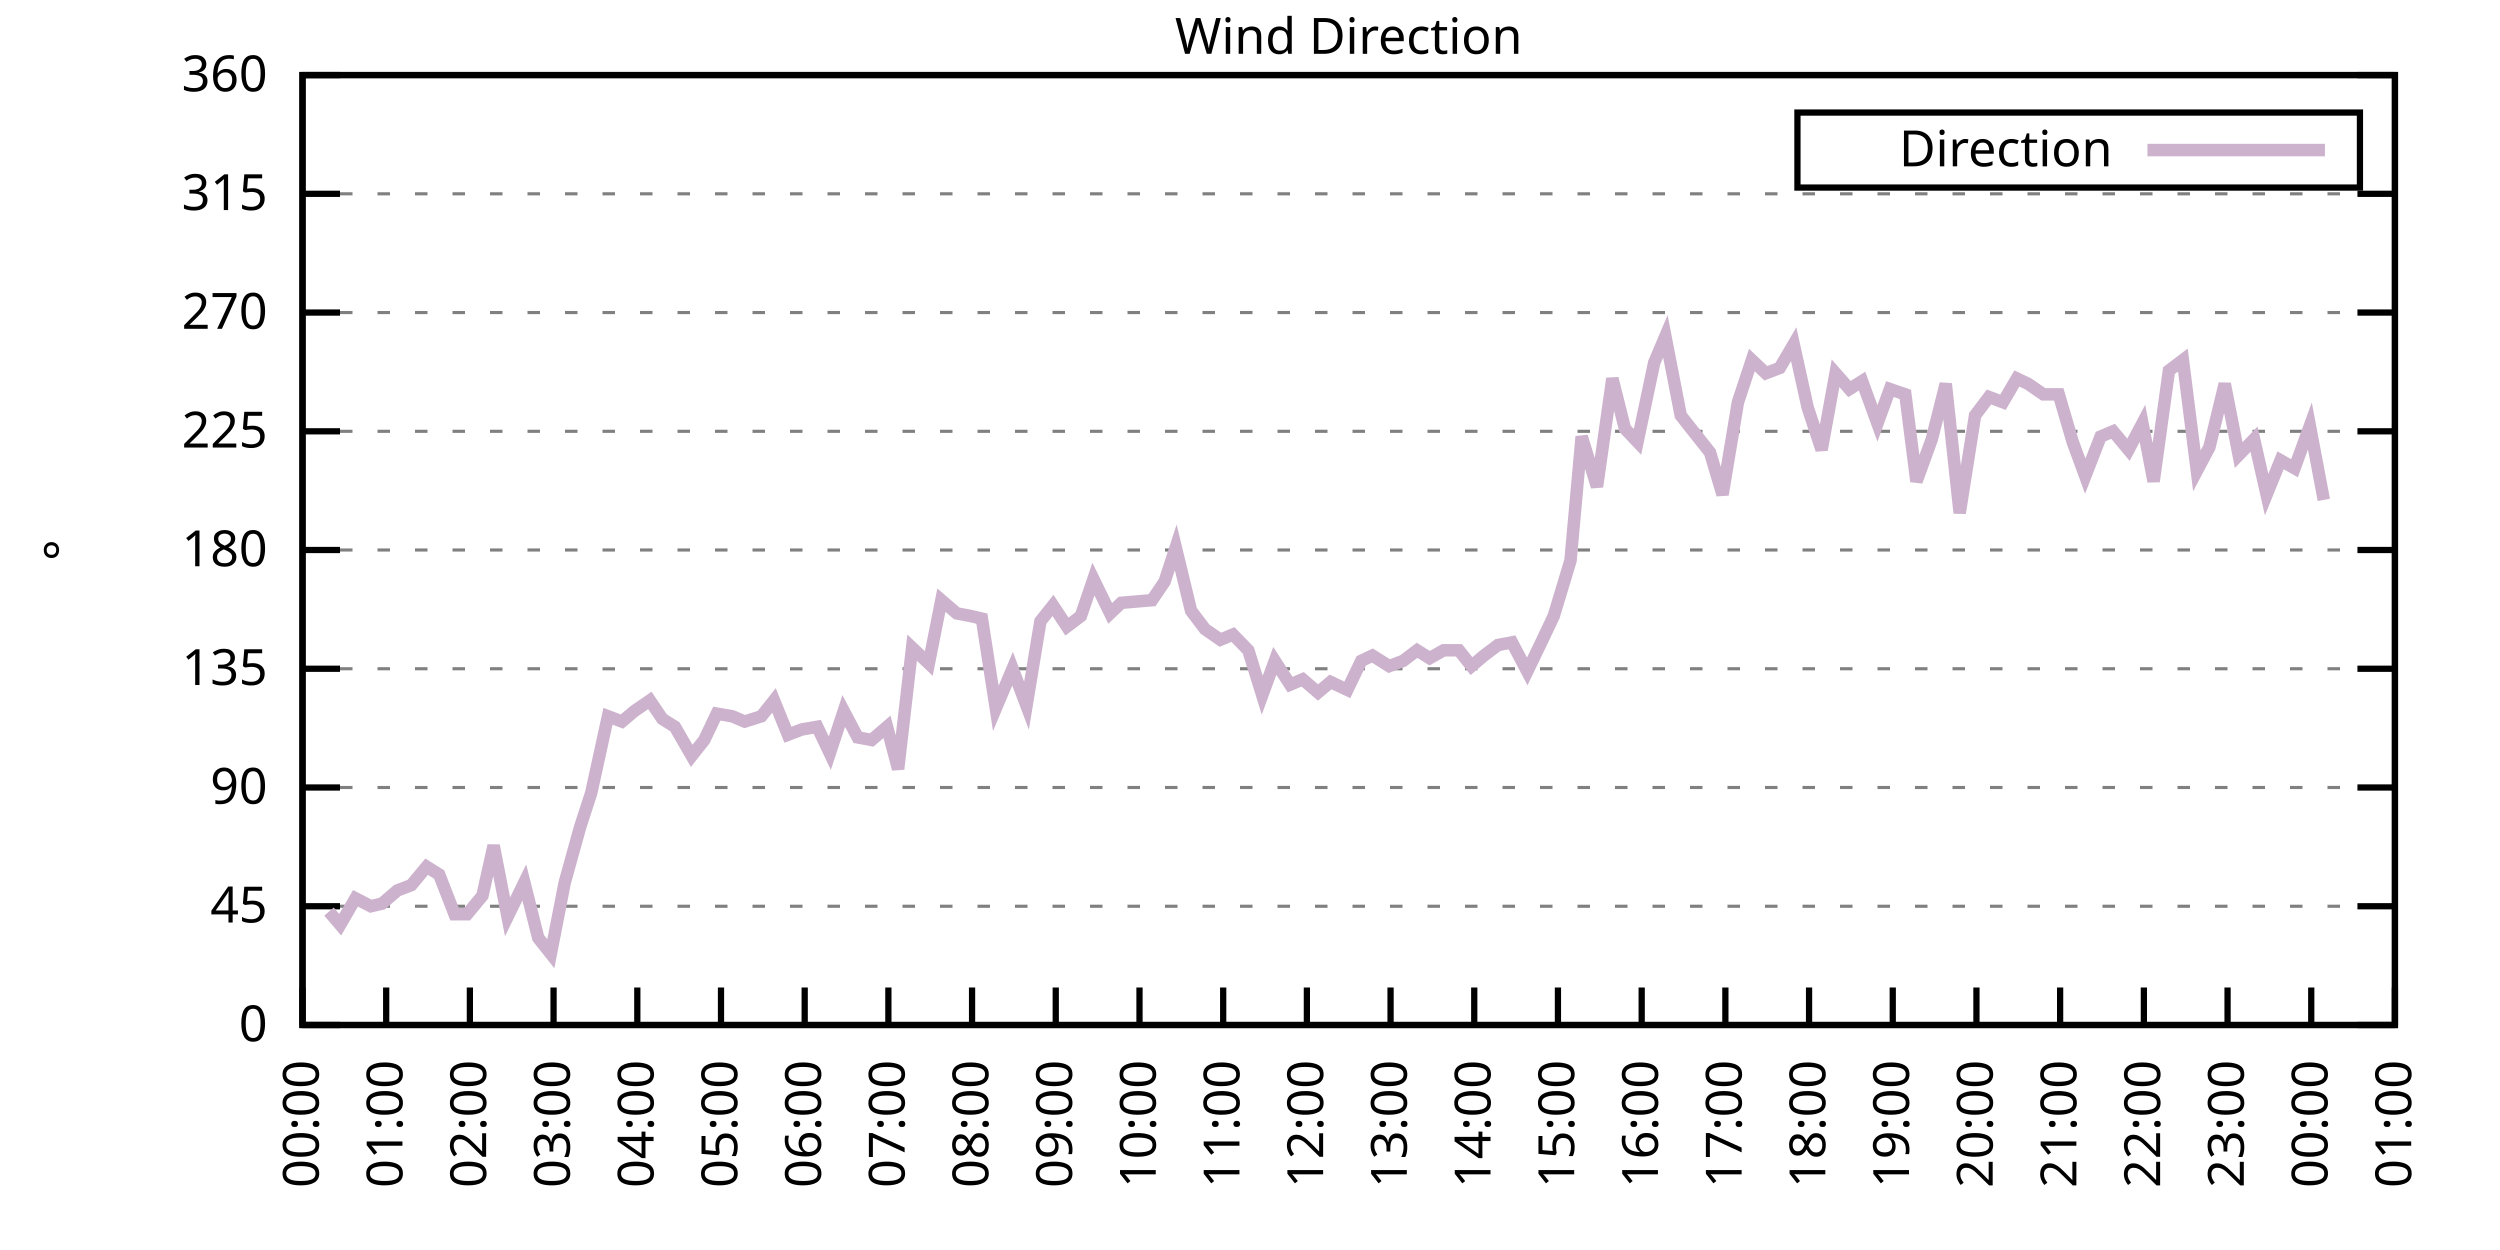
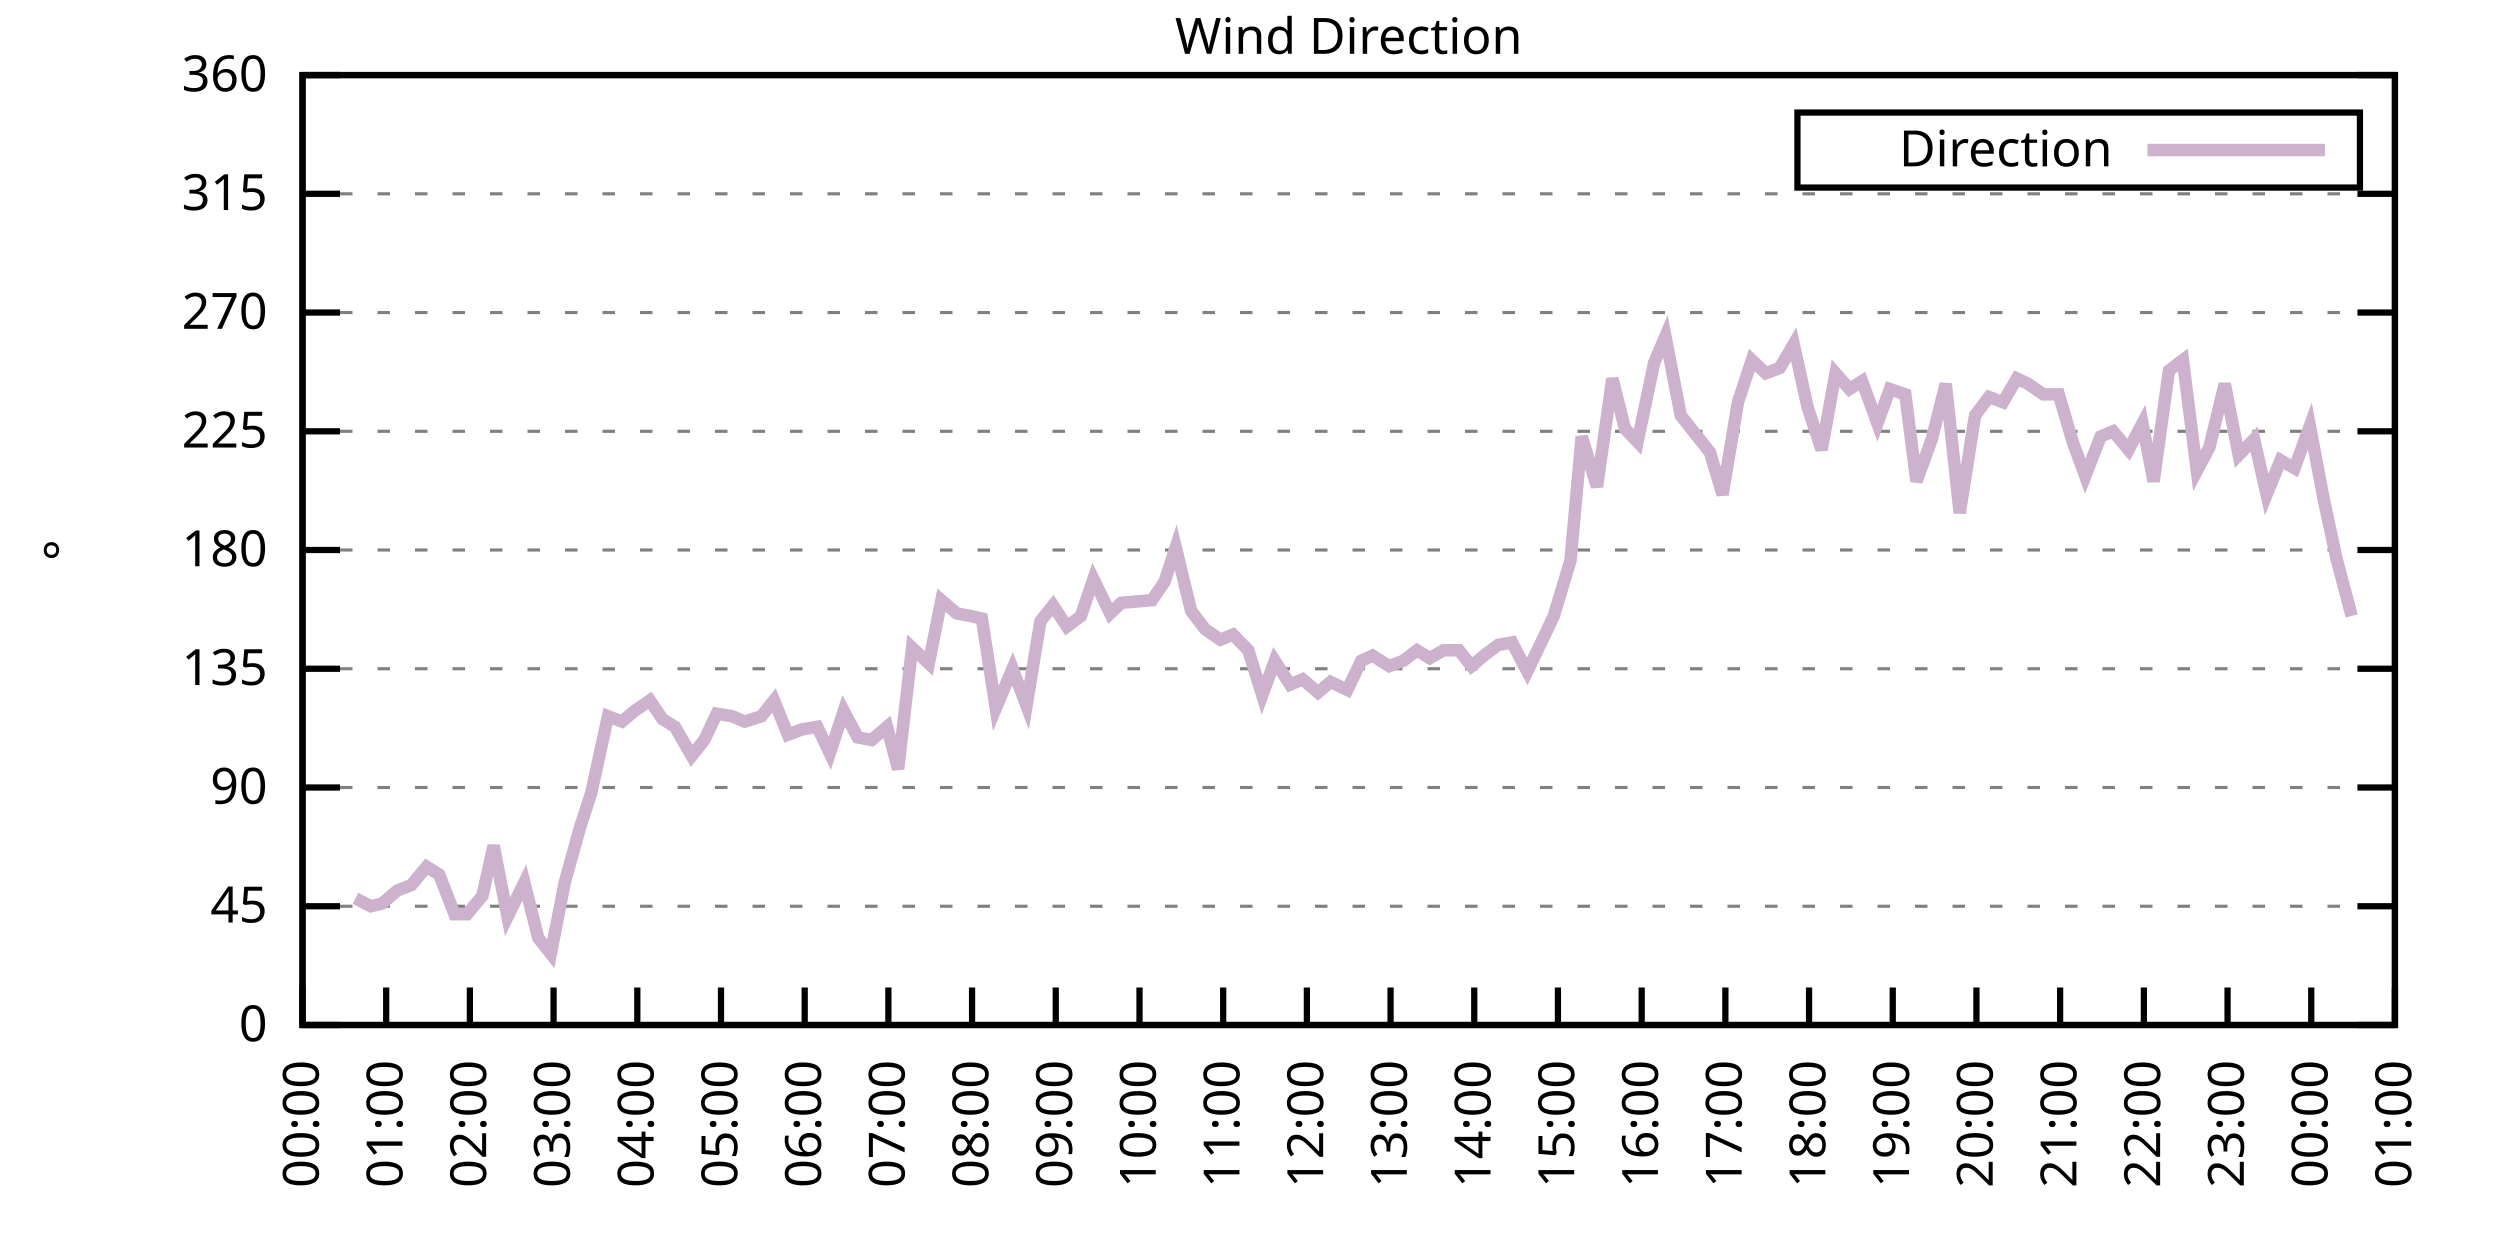
<svg xmlns="http://www.w3.org/2000/svg" xmlns:xlink="http://www.w3.org/1999/xlink" width="400" height="200" viewBox="0 0 400 200">
  <g id="gnuplot_canvas">
    <rect x="0" y="0" width="400" height="200" fill="none" />
    <defs>
      <circle id="gpDot" r="0.5" stroke-width="0.5" stroke="currentColor" />
      <path id="gpPt0" stroke-width="0.333" stroke="currentColor" d="M-1,0 h2 M0,-1 v2" />
      <path id="gpPt1" stroke-width="0.333" stroke="currentColor" d="M-1,-1 L1,1 M1,-1 L-1,1" />
      <path id="gpPt2" stroke-width="0.333" stroke="currentColor" d="M-1,0 L1,0 M0,-1 L0,1 M-1,-1 L1,1 M-1,1 L1,-1" />
      <rect id="gpPt3" stroke-width="0.333" stroke="currentColor" x="-1" y="-1" width="2" height="2" />
      <rect id="gpPt4" stroke-width="0.333" stroke="currentColor" fill="currentColor" x="-1" y="-1" width="2" height="2" />
      <circle id="gpPt5" stroke-width="0.333" stroke="currentColor" cx="0" cy="0" r="1" />
      <use xlink:href="#gpPt5" id="gpPt6" fill="currentColor" stroke="none" />
      <path id="gpPt7" stroke-width="0.333" stroke="currentColor" d="M0,-1.33 L-1.33,0.67 L1.33,0.67 z" />
      <use xlink:href="#gpPt7" id="gpPt8" fill="currentColor" stroke="none" />
      <use xlink:href="#gpPt7" id="gpPt9" stroke="currentColor" transform="rotate(180)" />
      <use xlink:href="#gpPt9" id="gpPt10" fill="currentColor" stroke="none" />
      <use xlink:href="#gpPt3" id="gpPt11" stroke="currentColor" transform="rotate(45)" />
      <use xlink:href="#gpPt11" id="gpPt12" fill="currentColor" stroke="none" />
      <path id="gpPt13" stroke-width="0.333" stroke="currentColor" d="M0,1.330 L1.265,0.411 L0.782,-1.067 L-0.782,-1.076 L-1.265,0.411 z" />
      <use xlink:href="#gpPt13" id="gpPt14" fill="currentColor" stroke="none" />
      <filter id="textbox" filterUnits="objectBoundingBox" x="0" y="0" height="1" width="1">
        <feFlood flood-color="white" flood-opacity="1" result="bgnd" />
        <feComposite in="SourceGraphic" in2="bgnd" operator="atop" />
      </filter>
      <filter id="greybox" filterUnits="objectBoundingBox" x="0" y="0" height="1" width="1">
        <feFlood flood-color="lightgrey" flood-opacity="1" result="grey" />
        <feComposite in="SourceGraphic" in2="grey" operator="atop" />
      </filter>
    </defs>
    <g fill="none" color="white" stroke="currentColor" stroke-width="1.00" stroke-linecap="butt" stroke-linejoin="miter">
</g>
    <g fill="none" color="black" stroke="currentColor" stroke-width="1.00" stroke-linecap="butt" stroke-linejoin="miter">
      <g stroke="none" shape-rendering="crispEdges">
        <polygon fill="rgb(255, 255, 255)" points="48.40,164.00 383.18,164.00 383.18,12.02 48.40,12.02 " />
      </g>
    </g>
    <g fill="none" color="black" stroke="currentColor" stroke-width="1.00" stroke-linecap="butt" stroke-linejoin="miter">
</g>
    <g fill="none" color="black" stroke="black" stroke-width="0.50" stroke-linecap="butt" stroke-linejoin="miter">
</g>
    <g fill="none" color="gray" stroke="currentColor" stroke-width="0.50" stroke-linecap="butt" stroke-linejoin="miter">
      <path stroke="gray" stroke-dasharray="2,4" class="gridline" d="M48.40,164.00 L383.19,164.00  " />
    </g>
    <g fill="none" color="gray" stroke="gray" stroke-width="1.00" stroke-linecap="butt" stroke-linejoin="miter">
</g>
    <g fill="none" color="black" stroke="currentColor" stroke-width="1.00" stroke-linecap="butt" stroke-linejoin="miter">
      <path stroke="black" d="M48.40,164.00 L54.40,164.00 M383.19,164.00 L377.19,164.00  " />
      <g transform="translate(42.80,166.60)" stroke="none" fill="black" font-family="Sans" font-size="8.00" text-anchor="end">
        <text>
          <tspan font-family="Sans"> 0</tspan>
        </text>
      </g>
    </g>
    <g fill="none" color="black" stroke="currentColor" stroke-width="1.00" stroke-linecap="butt" stroke-linejoin="miter">
</g>
    <g fill="none" color="black" stroke="black" stroke-width="0.50" stroke-linecap="butt" stroke-linejoin="miter">
</g>
    <g fill="none" color="gray" stroke="currentColor" stroke-width="0.50" stroke-linecap="butt" stroke-linejoin="miter">
      <path stroke="gray" stroke-dasharray="2,4" class="gridline" d="M48.40,145.00 L383.19,145.00  " />
    </g>
    <g fill="none" color="gray" stroke="gray" stroke-width="1.00" stroke-linecap="butt" stroke-linejoin="miter">
</g>
    <g fill="none" color="black" stroke="currentColor" stroke-width="1.00" stroke-linecap="butt" stroke-linejoin="miter">
      <path stroke="black" d="M48.40,145.00 L54.40,145.00 M383.19,145.00 L377.19,145.00  " />
      <g transform="translate(42.80,147.60)" stroke="none" fill="black" font-family="Sans" font-size="8.00" text-anchor="end">
        <text>
          <tspan font-family="Sans"> 45</tspan>
        </text>
      </g>
    </g>
    <g fill="none" color="black" stroke="currentColor" stroke-width="1.00" stroke-linecap="butt" stroke-linejoin="miter">
</g>
    <g fill="none" color="black" stroke="black" stroke-width="0.50" stroke-linecap="butt" stroke-linejoin="miter">
</g>
    <g fill="none" color="gray" stroke="currentColor" stroke-width="0.50" stroke-linecap="butt" stroke-linejoin="miter">
      <path stroke="gray" stroke-dasharray="2,4" class="gridline" d="M48.40,126.00 L383.19,126.00  " />
    </g>
    <g fill="none" color="gray" stroke="gray" stroke-width="1.00" stroke-linecap="butt" stroke-linejoin="miter">
</g>
    <g fill="none" color="black" stroke="currentColor" stroke-width="1.00" stroke-linecap="butt" stroke-linejoin="miter">
      <path stroke="black" d="M48.40,126.00 L54.40,126.00 M383.19,126.00 L377.19,126.00  " />
      <g transform="translate(42.80,128.60)" stroke="none" fill="black" font-family="Sans" font-size="8.00" text-anchor="end">
        <text>
          <tspan font-family="Sans"> 90</tspan>
        </text>
      </g>
    </g>
    <g fill="none" color="black" stroke="currentColor" stroke-width="1.00" stroke-linecap="butt" stroke-linejoin="miter">
</g>
    <g fill="none" color="black" stroke="black" stroke-width="0.50" stroke-linecap="butt" stroke-linejoin="miter">
</g>
    <g fill="none" color="gray" stroke="currentColor" stroke-width="0.50" stroke-linecap="butt" stroke-linejoin="miter">
      <path stroke="gray" stroke-dasharray="2,4" class="gridline" d="M48.40,107.00 L383.19,107.00  " />
    </g>
    <g fill="none" color="gray" stroke="gray" stroke-width="1.00" stroke-linecap="butt" stroke-linejoin="miter">
</g>
    <g fill="none" color="black" stroke="currentColor" stroke-width="1.00" stroke-linecap="butt" stroke-linejoin="miter">
      <path stroke="black" d="M48.40,107.00 L54.40,107.00 M383.19,107.00 L377.19,107.00  " />
      <g transform="translate(42.80,109.60)" stroke="none" fill="black" font-family="Sans" font-size="8.00" text-anchor="end">
        <text>
          <tspan font-family="Sans"> 135</tspan>
        </text>
      </g>
    </g>
    <g fill="none" color="black" stroke="currentColor" stroke-width="1.00" stroke-linecap="butt" stroke-linejoin="miter">
</g>
    <g fill="none" color="black" stroke="black" stroke-width="0.50" stroke-linecap="butt" stroke-linejoin="miter">
</g>
    <g fill="none" color="gray" stroke="currentColor" stroke-width="0.50" stroke-linecap="butt" stroke-linejoin="miter">
      <path stroke="gray" stroke-dasharray="2,4" class="gridline" d="M48.40,88.00 L383.19,88.00  " />
    </g>
    <g fill="none" color="gray" stroke="gray" stroke-width="1.00" stroke-linecap="butt" stroke-linejoin="miter">
</g>
    <g fill="none" color="black" stroke="currentColor" stroke-width="1.00" stroke-linecap="butt" stroke-linejoin="miter">
      <path stroke="black" d="M48.40,88.00 L54.40,88.00 M383.19,88.00 L377.19,88.00  " />
      <g transform="translate(42.80,90.60)" stroke="none" fill="black" font-family="Sans" font-size="8.00" text-anchor="end">
        <text>
          <tspan font-family="Sans"> 180</tspan>
        </text>
      </g>
    </g>
    <g fill="none" color="black" stroke="currentColor" stroke-width="1.00" stroke-linecap="butt" stroke-linejoin="miter">
</g>
    <g fill="none" color="black" stroke="black" stroke-width="0.50" stroke-linecap="butt" stroke-linejoin="miter">
</g>
    <g fill="none" color="gray" stroke="currentColor" stroke-width="0.50" stroke-linecap="butt" stroke-linejoin="miter">
      <path stroke="gray" stroke-dasharray="2,4" class="gridline" d="M48.40,69.01 L383.19,69.01  " />
    </g>
    <g fill="none" color="gray" stroke="gray" stroke-width="1.00" stroke-linecap="butt" stroke-linejoin="miter">
</g>
    <g fill="none" color="black" stroke="currentColor" stroke-width="1.00" stroke-linecap="butt" stroke-linejoin="miter">
      <path stroke="black" d="M48.40,69.01 L54.40,69.01 M383.19,69.01 L377.19,69.01  " />
      <g transform="translate(42.80,71.61)" stroke="none" fill="black" font-family="Sans" font-size="8.00" text-anchor="end">
        <text>
          <tspan font-family="Sans"> 225</tspan>
        </text>
      </g>
    </g>
    <g fill="none" color="black" stroke="currentColor" stroke-width="1.00" stroke-linecap="butt" stroke-linejoin="miter">
</g>
    <g fill="none" color="black" stroke="black" stroke-width="0.50" stroke-linecap="butt" stroke-linejoin="miter">
</g>
    <g fill="none" color="gray" stroke="currentColor" stroke-width="0.50" stroke-linecap="butt" stroke-linejoin="miter">
      <path stroke="gray" stroke-dasharray="2,4" class="gridline" d="M48.40,50.01 L383.19,50.01  " />
    </g>
    <g fill="none" color="gray" stroke="gray" stroke-width="1.00" stroke-linecap="butt" stroke-linejoin="miter">
</g>
    <g fill="none" color="black" stroke="currentColor" stroke-width="1.00" stroke-linecap="butt" stroke-linejoin="miter">
      <path stroke="black" d="M48.40,50.01 L54.40,50.01 M383.19,50.01 L377.19,50.01  " />
      <g transform="translate(42.80,52.61)" stroke="none" fill="black" font-family="Sans" font-size="8.00" text-anchor="end">
        <text>
          <tspan font-family="Sans"> 270</tspan>
        </text>
      </g>
    </g>
    <g fill="none" color="black" stroke="currentColor" stroke-width="1.00" stroke-linecap="butt" stroke-linejoin="miter">
</g>
    <g fill="none" color="black" stroke="black" stroke-width="0.50" stroke-linecap="butt" stroke-linejoin="miter">
</g>
    <g fill="none" color="gray" stroke="currentColor" stroke-width="0.50" stroke-linecap="butt" stroke-linejoin="miter">
      <path stroke="gray" stroke-dasharray="2,4" class="gridline" d="M48.40,31.01 L383.19,31.01  " />
    </g>
    <g fill="none" color="gray" stroke="gray" stroke-width="1.00" stroke-linecap="butt" stroke-linejoin="miter">
</g>
    <g fill="none" color="black" stroke="currentColor" stroke-width="1.00" stroke-linecap="butt" stroke-linejoin="miter">
      <path stroke="black" d="M48.40,31.01 L54.40,31.01 M383.19,31.01 L377.19,31.01  " />
      <g transform="translate(42.80,33.61)" stroke="none" fill="black" font-family="Sans" font-size="8.00" text-anchor="end">
        <text>
          <tspan font-family="Sans"> 315</tspan>
        </text>
      </g>
    </g>
    <g fill="none" color="black" stroke="currentColor" stroke-width="1.00" stroke-linecap="butt" stroke-linejoin="miter">
</g>
    <g fill="none" color="black" stroke="black" stroke-width="0.50" stroke-linecap="butt" stroke-linejoin="miter">
</g>
    <g fill="none" color="gray" stroke="currentColor" stroke-width="0.50" stroke-linecap="butt" stroke-linejoin="miter">
      <path stroke="gray" stroke-dasharray="2,4" class="gridline" d="M48.40,12.01 L383.19,12.01  " />
    </g>
    <g fill="none" color="gray" stroke="gray" stroke-width="1.00" stroke-linecap="butt" stroke-linejoin="miter">
</g>
    <g fill="none" color="black" stroke="currentColor" stroke-width="1.00" stroke-linecap="butt" stroke-linejoin="miter">
      <path stroke="black" d="M48.40,12.01 L54.40,12.01 M383.19,12.01 L377.19,12.01  " />
      <g transform="translate(42.80,14.61)" stroke="none" fill="black" font-family="Sans" font-size="8.00" text-anchor="end">
        <text>
          <tspan font-family="Sans"> 360</tspan>
        </text>
      </g>
    </g>
    <g fill="none" color="black" stroke="currentColor" stroke-width="1.00" stroke-linecap="butt" stroke-linejoin="miter">
      <path stroke="black" d="M48.40,164.00 L48.40,158.00  " />
      <g transform="translate(51.00,169.60) rotate(270.00)" stroke="none" fill="black" font-family="Sans" font-size="8.00" text-anchor="end">
        <text>
          <tspan font-family="Sans">00:00</tspan>
        </text>
      </g>
    </g>
    <g fill="none" color="black" stroke="currentColor" stroke-width="1.00" stroke-linecap="butt" stroke-linejoin="miter">
      <path stroke="black" d="M61.79,164.00 L61.79,158.00  " />
      <g transform="translate(64.39,169.60) rotate(270.00)" stroke="none" fill="black" font-family="Sans" font-size="8.00" text-anchor="end">
        <text>
          <tspan font-family="Sans">01:00</tspan>
        </text>
      </g>
    </g>
    <g fill="none" color="black" stroke="currentColor" stroke-width="1.00" stroke-linecap="butt" stroke-linejoin="miter">
      <path stroke="black" d="M75.18,164.00 L75.18,158.00  " />
      <g transform="translate(77.78,169.60) rotate(270.00)" stroke="none" fill="black" font-family="Sans" font-size="8.00" text-anchor="end">
        <text>
          <tspan font-family="Sans">02:00</tspan>
        </text>
      </g>
    </g>
    <g fill="none" color="black" stroke="currentColor" stroke-width="1.00" stroke-linecap="butt" stroke-linejoin="miter">
      <path stroke="black" d="M88.57,164.00 L88.57,158.00  " />
      <g transform="translate(91.17,169.60) rotate(270.00)" stroke="none" fill="black" font-family="Sans" font-size="8.00" text-anchor="end">
        <text>
          <tspan font-family="Sans">03:00</tspan>
        </text>
      </g>
    </g>
    <g fill="none" color="black" stroke="currentColor" stroke-width="1.00" stroke-linecap="butt" stroke-linejoin="miter">
      <path stroke="black" d="M101.97,164.00 L101.97,158.00  " />
      <g transform="translate(104.57,169.60) rotate(270.00)" stroke="none" fill="black" font-family="Sans" font-size="8.00" text-anchor="end">
        <text>
          <tspan font-family="Sans">04:00</tspan>
        </text>
      </g>
    </g>
    <g fill="none" color="black" stroke="currentColor" stroke-width="1.00" stroke-linecap="butt" stroke-linejoin="miter">
      <path stroke="black" d="M115.36,164.00 L115.36,158.00  " />
      <g transform="translate(117.96,169.60) rotate(270.00)" stroke="none" fill="black" font-family="Sans" font-size="8.00" text-anchor="end">
        <text>
          <tspan font-family="Sans">05:00</tspan>
        </text>
      </g>
    </g>
    <g fill="none" color="black" stroke="currentColor" stroke-width="1.00" stroke-linecap="butt" stroke-linejoin="miter">
      <path stroke="black" d="M128.75,164.00 L128.75,158.00  " />
      <g transform="translate(131.35,169.60) rotate(270.00)" stroke="none" fill="black" font-family="Sans" font-size="8.00" text-anchor="end">
        <text>
          <tspan font-family="Sans">06:00</tspan>
        </text>
      </g>
    </g>
    <g fill="none" color="black" stroke="currentColor" stroke-width="1.00" stroke-linecap="butt" stroke-linejoin="miter">
      <path stroke="black" d="M142.14,164.00 L142.14,158.00  " />
      <g transform="translate(144.74,169.60) rotate(270.00)" stroke="none" fill="black" font-family="Sans" font-size="8.00" text-anchor="end">
        <text>
          <tspan font-family="Sans">07:00</tspan>
        </text>
      </g>
    </g>
    <g fill="none" color="black" stroke="currentColor" stroke-width="1.00" stroke-linecap="butt" stroke-linejoin="miter">
      <path stroke="black" d="M155.53,164.00 L155.53,158.00  " />
      <g transform="translate(158.13,169.60) rotate(270.00)" stroke="none" fill="black" font-family="Sans" font-size="8.00" text-anchor="end">
        <text>
          <tspan font-family="Sans">08:00</tspan>
        </text>
      </g>
    </g>
    <g fill="none" color="black" stroke="currentColor" stroke-width="1.00" stroke-linecap="butt" stroke-linejoin="miter">
      <path stroke="black" d="M168.92,164.00 L168.92,158.00  " />
      <g transform="translate(171.52,169.60) rotate(270.00)" stroke="none" fill="black" font-family="Sans" font-size="8.00" text-anchor="end">
        <text>
          <tspan font-family="Sans">09:00</tspan>
        </text>
      </g>
    </g>
    <g fill="none" color="black" stroke="currentColor" stroke-width="1.00" stroke-linecap="butt" stroke-linejoin="miter">
      <path stroke="black" d="M182.32,164.00 L182.32,158.00  " />
      <g transform="translate(184.92,169.60) rotate(270.00)" stroke="none" fill="black" font-family="Sans" font-size="8.00" text-anchor="end">
        <text>
          <tspan font-family="Sans">10:00</tspan>
        </text>
      </g>
    </g>
    <g fill="none" color="black" stroke="currentColor" stroke-width="1.00" stroke-linecap="butt" stroke-linejoin="miter">
      <path stroke="black" d="M195.71,164.00 L195.71,158.00  " />
      <g transform="translate(198.31,169.60) rotate(270.00)" stroke="none" fill="black" font-family="Sans" font-size="8.00" text-anchor="end">
        <text>
          <tspan font-family="Sans">11:00</tspan>
        </text>
      </g>
    </g>
    <g fill="none" color="black" stroke="currentColor" stroke-width="1.00" stroke-linecap="butt" stroke-linejoin="miter">
      <path stroke="black" d="M209.10,164.00 L209.10,158.00  " />
      <g transform="translate(211.70,169.60) rotate(270.00)" stroke="none" fill="black" font-family="Sans" font-size="8.00" text-anchor="end">
        <text>
          <tspan font-family="Sans">12:00</tspan>
        </text>
      </g>
    </g>
    <g fill="none" color="black" stroke="currentColor" stroke-width="1.00" stroke-linecap="butt" stroke-linejoin="miter">
      <path stroke="black" d="M222.49,164.00 L222.49,158.00  " />
      <g transform="translate(225.09,169.60) rotate(270.00)" stroke="none" fill="black" font-family="Sans" font-size="8.00" text-anchor="end">
        <text>
          <tspan font-family="Sans">13:00</tspan>
        </text>
      </g>
    </g>
    <g fill="none" color="black" stroke="currentColor" stroke-width="1.00" stroke-linecap="butt" stroke-linejoin="miter">
      <path stroke="black" d="M235.88,164.00 L235.88,158.00  " />
      <g transform="translate(238.48,169.60) rotate(270.00)" stroke="none" fill="black" font-family="Sans" font-size="8.00" text-anchor="end">
        <text>
          <tspan font-family="Sans">14:00</tspan>
        </text>
      </g>
    </g>
    <g fill="none" color="black" stroke="currentColor" stroke-width="1.00" stroke-linecap="butt" stroke-linejoin="miter">
      <path stroke="black" d="M249.27,164.00 L249.27,158.00  " />
      <g transform="translate(251.87,169.60) rotate(270.00)" stroke="none" fill="black" font-family="Sans" font-size="8.00" text-anchor="end">
        <text>
          <tspan font-family="Sans">15:00</tspan>
        </text>
      </g>
    </g>
    <g fill="none" color="black" stroke="currentColor" stroke-width="1.00" stroke-linecap="butt" stroke-linejoin="miter">
      <path stroke="black" d="M262.67,164.00 L262.67,158.00  " />
      <g transform="translate(265.27,169.60) rotate(270.00)" stroke="none" fill="black" font-family="Sans" font-size="8.00" text-anchor="end">
        <text>
          <tspan font-family="Sans">16:00</tspan>
        </text>
      </g>
    </g>
    <g fill="none" color="black" stroke="currentColor" stroke-width="1.00" stroke-linecap="butt" stroke-linejoin="miter">
      <path stroke="black" d="M276.06,164.00 L276.06,158.00  " />
      <g transform="translate(278.66,169.60) rotate(270.00)" stroke="none" fill="black" font-family="Sans" font-size="8.00" text-anchor="end">
        <text>
          <tspan font-family="Sans">17:00</tspan>
        </text>
      </g>
    </g>
    <g fill="none" color="black" stroke="currentColor" stroke-width="1.00" stroke-linecap="butt" stroke-linejoin="miter">
      <path stroke="black" d="M289.45,164.00 L289.45,158.00  " />
      <g transform="translate(292.05,169.60) rotate(270.00)" stroke="none" fill="black" font-family="Sans" font-size="8.00" text-anchor="end">
        <text>
          <tspan font-family="Sans">18:00</tspan>
        </text>
      </g>
    </g>
    <g fill="none" color="black" stroke="currentColor" stroke-width="1.00" stroke-linecap="butt" stroke-linejoin="miter">
      <path stroke="black" d="M302.84,164.00 L302.84,158.00  " />
      <g transform="translate(305.44,169.60) rotate(270.00)" stroke="none" fill="black" font-family="Sans" font-size="8.00" text-anchor="end">
        <text>
          <tspan font-family="Sans">19:00</tspan>
        </text>
      </g>
    </g>
    <g fill="none" color="black" stroke="currentColor" stroke-width="1.00" stroke-linecap="butt" stroke-linejoin="miter">
      <path stroke="black" d="M316.23,164.00 L316.23,158.00  " />
      <g transform="translate(318.83,169.60) rotate(270.00)" stroke="none" fill="black" font-family="Sans" font-size="8.00" text-anchor="end">
        <text>
          <tspan font-family="Sans">20:00</tspan>
        </text>
      </g>
    </g>
    <g fill="none" color="black" stroke="currentColor" stroke-width="1.00" stroke-linecap="butt" stroke-linejoin="miter">
      <path stroke="black" d="M329.62,164.00 L329.62,158.00  " />
      <g transform="translate(332.22,169.60) rotate(270.00)" stroke="none" fill="black" font-family="Sans" font-size="8.00" text-anchor="end">
        <text>
          <tspan font-family="Sans">21:00</tspan>
        </text>
      </g>
    </g>
    <g fill="none" color="black" stroke="currentColor" stroke-width="1.00" stroke-linecap="butt" stroke-linejoin="miter">
      <path stroke="black" d="M343.02,164.00 L343.02,158.00  " />
      <g transform="translate(345.62,169.60) rotate(270.00)" stroke="none" fill="black" font-family="Sans" font-size="8.00" text-anchor="end">
        <text>
          <tspan font-family="Sans">22:00</tspan>
        </text>
      </g>
    </g>
    <g fill="none" color="black" stroke="currentColor" stroke-width="1.00" stroke-linecap="butt" stroke-linejoin="miter">
      <path stroke="black" d="M356.41,164.00 L356.41,158.00  " />
      <g transform="translate(359.01,169.60) rotate(270.00)" stroke="none" fill="black" font-family="Sans" font-size="8.00" text-anchor="end">
        <text>
          <tspan font-family="Sans">23:00</tspan>
        </text>
      </g>
    </g>
    <g fill="none" color="black" stroke="currentColor" stroke-width="1.00" stroke-linecap="butt" stroke-linejoin="miter">
      <path stroke="black" d="M369.80,164.00 L369.80,158.00  " />
      <g transform="translate(372.40,169.60) rotate(270.00)" stroke="none" fill="black" font-family="Sans" font-size="8.00" text-anchor="end">
        <text>
          <tspan font-family="Sans">00:00</tspan>
        </text>
      </g>
    </g>
    <g fill="none" color="black" stroke="currentColor" stroke-width="1.00" stroke-linecap="butt" stroke-linejoin="miter">
      <path stroke="black" d="M383.19,164.00 L383.19,158.00  " />
      <g transform="translate(385.79,169.60) rotate(270.00)" stroke="none" fill="black" font-family="Sans" font-size="8.00" text-anchor="end">
        <text>
          <tspan font-family="Sans">01:00</tspan>
        </text>
      </g>
    </g>
    <g fill="none" color="black" stroke="currentColor" stroke-width="1.00" stroke-linecap="butt" stroke-linejoin="miter">
</g>
    <g fill="none" color="black" stroke="currentColor" stroke-width="1.00" stroke-linecap="butt" stroke-linejoin="miter">
      <path stroke="black" d="M48.40,12.01 L48.40,164.00 L383.19,164.00 L383.19,12.01 L48.40,12.01 Z  " />
    </g>
    <g fill="none" color="black" stroke="currentColor" stroke-width="1.00" stroke-linecap="butt" stroke-linejoin="miter">
</g>
    <g fill="none" color="black" stroke="currentColor" stroke-width="1.00" stroke-linecap="butt" stroke-linejoin="miter">
      <path stroke="black" d="M287.59,30.01 L287.59,18.01 L377.59,18.01 L377.59,30.01 L287.59,30.01 Z  " />
    </g>
    <g id="Wind_direction_plot_1">
      <g fill="none" color="white" stroke="black" stroke-width="2.00" stroke-linecap="butt" stroke-linejoin="miter">
</g>
      <g fill="none" color="black" stroke="currentColor" stroke-width="2.00" stroke-linecap="butt" stroke-linejoin="miter">
        <g transform="translate(337.99,26.61)" stroke="none" fill="black" font-family="Sans" font-size="8.00" text-anchor="end">
          <text>
            <tspan font-family="Sans">Direction</tspan>
          </text>
        </g>
      </g>
      <g fill="none" color="black" stroke="currentColor" stroke-width="2.00" stroke-linecap="butt" stroke-linejoin="miter">
-         <path stroke="rgb(204, 178, 204)" d="M343.59,24.01 L371.99,24.01 M52.64,145.85 L54.43,147.96 L56.88,143.73 L59.34,145.00 L61.12,144.58 L63.58,142.47   L65.81,141.62 L68.26,138.67 L70.27,139.93 L72.73,146.27 L74.74,146.27 L77.19,143.31 L78.98,135.29 L81.21,146.69   L83.89,141.20 L86.12,150.07 L88.13,152.60 L90.36,141.20 L92.82,132.34 L94.60,126.85 L97.28,114.60 L99.51,115.45   L101.52,113.76 L103.98,112.07 L105.98,115.03 L107.99,116.29 L110.67,120.94 L112.68,118.40 L114.69,114.18 L117.14,114.60   L119.15,115.45 L121.83,114.60 L123.84,112.07 L126.07,117.56 L128.30,116.71 L130.76,116.29 L132.77,120.51 L135.00,113.76   L137.23,117.98 L139.46,118.40 L141.92,116.29 L143.70,123.05 L145.94,103.63 L148.61,106.16 L150.62,96.03 L153.08,98.14   L155.31,98.56 L157.10,98.98 L159.33,113.34 L162.01,107.00 L164.24,112.91 L166.47,99.40 L168.48,96.87 L170.71,100.25   L172.94,98.56 L174.95,92.65 L177.63,98.14 L179.41,96.45 L184.32,96.03 L186.33,93.07 L188.12,87.58 L190.57,97.72   L192.81,100.67 L195.26,102.36 L197.27,101.52 L199.73,104.05 L201.96,111.23 L203.97,105.74 L206.42,109.54 L208.43,108.69   L210.88,110.80 L212.89,109.11 L215.57,110.38 L217.80,105.74 L219.59,104.89 L222.27,106.58 L224.50,105.74 L226.73,104.05   L228.74,105.31 L230.97,104.05 L233.43,104.05 L235.44,106.58 L237.44,104.89 L239.68,103.20 L241.91,102.78 L244.36,107.43   L246.60,102.78 L248.60,98.56 L251.28,89.69 L253.07,69.85 L255.52,77.87 L257.98,60.56 L259.99,68.58 L262.00,70.70   L264.67,58.03 L266.46,53.81 L268.92,66.47 L270.92,69.01 L273.60,72.38 L275.61,79.14 L278.07,64.36 L280.30,57.61   L282.53,59.72 L284.76,58.87 L286.99,55.07 L289.23,65.21 L291.46,71.96 L293.69,59.72 L295.92,62.25 L297.93,60.98   L300.39,67.74 L302.39,62.25 L304.85,63.10 L306.63,77.03 L309.09,70.27 L311.32,61.41 L313.55,82.09 L316.01,66.47   L318.24,63.52 L320.47,64.36 L322.70,60.56 L324.49,61.41 L326.95,63.10 L329.40,63.10 L331.63,70.70 L333.64,76.18   L336.10,69.85 L338.10,69.01 L340.56,71.96 L342.79,67.74 L344.58,77.03 L347.03,59.30 L349.26,57.61 L351.50,75.34   L353.51,71.54 L355.96,61.41 L358.19,72.81 L360.65,70.27 L362.66,79.14 L364.89,73.65 L367.12,74.92 L369.58,68.16   L371.81,79.98  " />
+         <path stroke="rgb(204, 178, 204)" d="M343.59,24.01 L371.99,24.01 M56.88,143.73 L59.34,145.00 L61.12,144.58 L63.58,142.47 L65.81,141.62 L68.26,138.67   L70.27,139.93 L72.73,146.27 L74.74,146.27 L77.19,143.31 L78.98,135.29 L81.21,146.69 L83.89,141.20 L86.12,150.07   L88.13,152.60 L90.36,141.20 L92.82,132.34 L94.60,126.85 L97.28,114.60 L99.51,115.45 L101.52,113.76 L103.98,112.07   L105.98,115.03 L107.99,116.29 L110.67,120.94 L112.68,118.40 L114.69,114.18 L117.14,114.60 L119.15,115.45 L121.83,114.60   L123.84,112.07 L126.07,117.56 L128.30,116.71 L130.76,116.29 L132.77,120.51 L135.00,113.76 L137.23,117.98 L139.46,118.40   L141.92,116.29 L143.70,123.05 L145.94,103.63 L148.61,106.16 L150.62,96.03 L153.08,98.14 L155.31,98.56 L157.10,98.98   L159.33,113.34 L162.01,107.00 L164.24,112.91 L166.47,99.40 L168.48,96.87 L170.71,100.25 L172.94,98.56 L174.95,92.65   L177.63,98.14 L179.41,96.45 L184.32,96.03 L186.33,93.07 L188.12,87.58 L190.57,97.72 L192.81,100.67 L195.26,102.36   L197.27,101.52 L199.73,104.05 L201.96,111.23 L203.97,105.74 L206.42,109.54 L208.43,108.69 L210.88,110.80 L212.89,109.11   L215.57,110.38 L217.80,105.74 L219.59,104.89 L222.27,106.58 L224.50,105.74 L226.73,104.05 L228.74,105.31 L230.97,104.05   L233.43,104.05 L235.44,106.58 L237.44,104.89 L239.68,103.20 L241.91,102.78 L244.36,107.43 L246.60,102.78 L248.60,98.56   L251.28,89.69 L253.07,69.85 L255.52,77.87 L257.98,60.56 L259.99,68.58 L262.00,70.70 L264.67,58.03 L266.46,53.81   L268.92,66.47 L270.92,69.01 L273.60,72.38 L275.61,79.14 L278.07,64.36 L280.30,57.61 L282.53,59.72 L284.76,58.87   L286.99,55.07 L289.23,65.21 L291.46,71.96 L293.69,59.72 L295.92,62.25 L297.93,60.98 L300.39,67.74 L302.39,62.25   L304.85,63.10 L306.63,77.03 L309.09,70.27 L311.32,61.41 L313.55,82.09 L316.01,66.47 L318.24,63.52 L320.47,64.36   L322.70,60.56 L324.49,61.41 L326.95,63.10 L329.40,63.10 L331.63,70.70 L333.64,76.18 L336.10,69.85 L338.10,69.01   L340.56,71.96 L342.79,67.74 L344.58,77.03 L347.03,59.30 L349.26,57.61 L351.50,75.34 L353.51,71.54 L355.96,61.41   L358.19,72.81 L360.65,70.27 L362.66,79.14 L364.89,73.65 L367.12,74.92 L369.58,68.16 L371.81,79.98 L373.82,89.27   L376.27,98.56  " />
      </g>
    </g>
    <g fill="none" color="black" stroke="currentColor" stroke-width="2.00" stroke-linecap="butt" stroke-linejoin="miter">
</g>
    <g fill="none" color="black" stroke="black" stroke-width="1.00" stroke-linecap="butt" stroke-linejoin="miter">
</g>
    <g fill="none" color="black" stroke="currentColor" stroke-width="1.00" stroke-linecap="butt" stroke-linejoin="miter">
      <path stroke="black" d="M48.40,12.01 L48.40,164.00 L383.19,164.00 L383.19,12.01 L48.40,12.01 Z  " />
      <g transform="translate(12.80,88.01) rotate(270.00)" stroke="none" fill="black" font-family="Sans" font-size="8.00" text-anchor="middle">
        <text>
          <tspan font-family="Sans">°</tspan>
        </text>
      </g>
    </g>
    <g fill="none" color="black" stroke="currentColor" stroke-width="1.00" stroke-linecap="butt" stroke-linejoin="miter">
</g>
    <g fill="none" color="black" stroke="currentColor" stroke-width="1.00" stroke-linecap="butt" stroke-linejoin="miter">
      <g transform="translate(215.79,8.61)" stroke="none" fill="black" font-family="Sans" font-size="8.00" text-anchor="middle">
        <text>
          <tspan font-family="Sans">Wind Direction</tspan>
        </text>
      </g>
    </g>
    <g fill="none" color="black" stroke="currentColor" stroke-width="1.00" stroke-linecap="butt" stroke-linejoin="miter">
</g>
  </g>
</svg>
